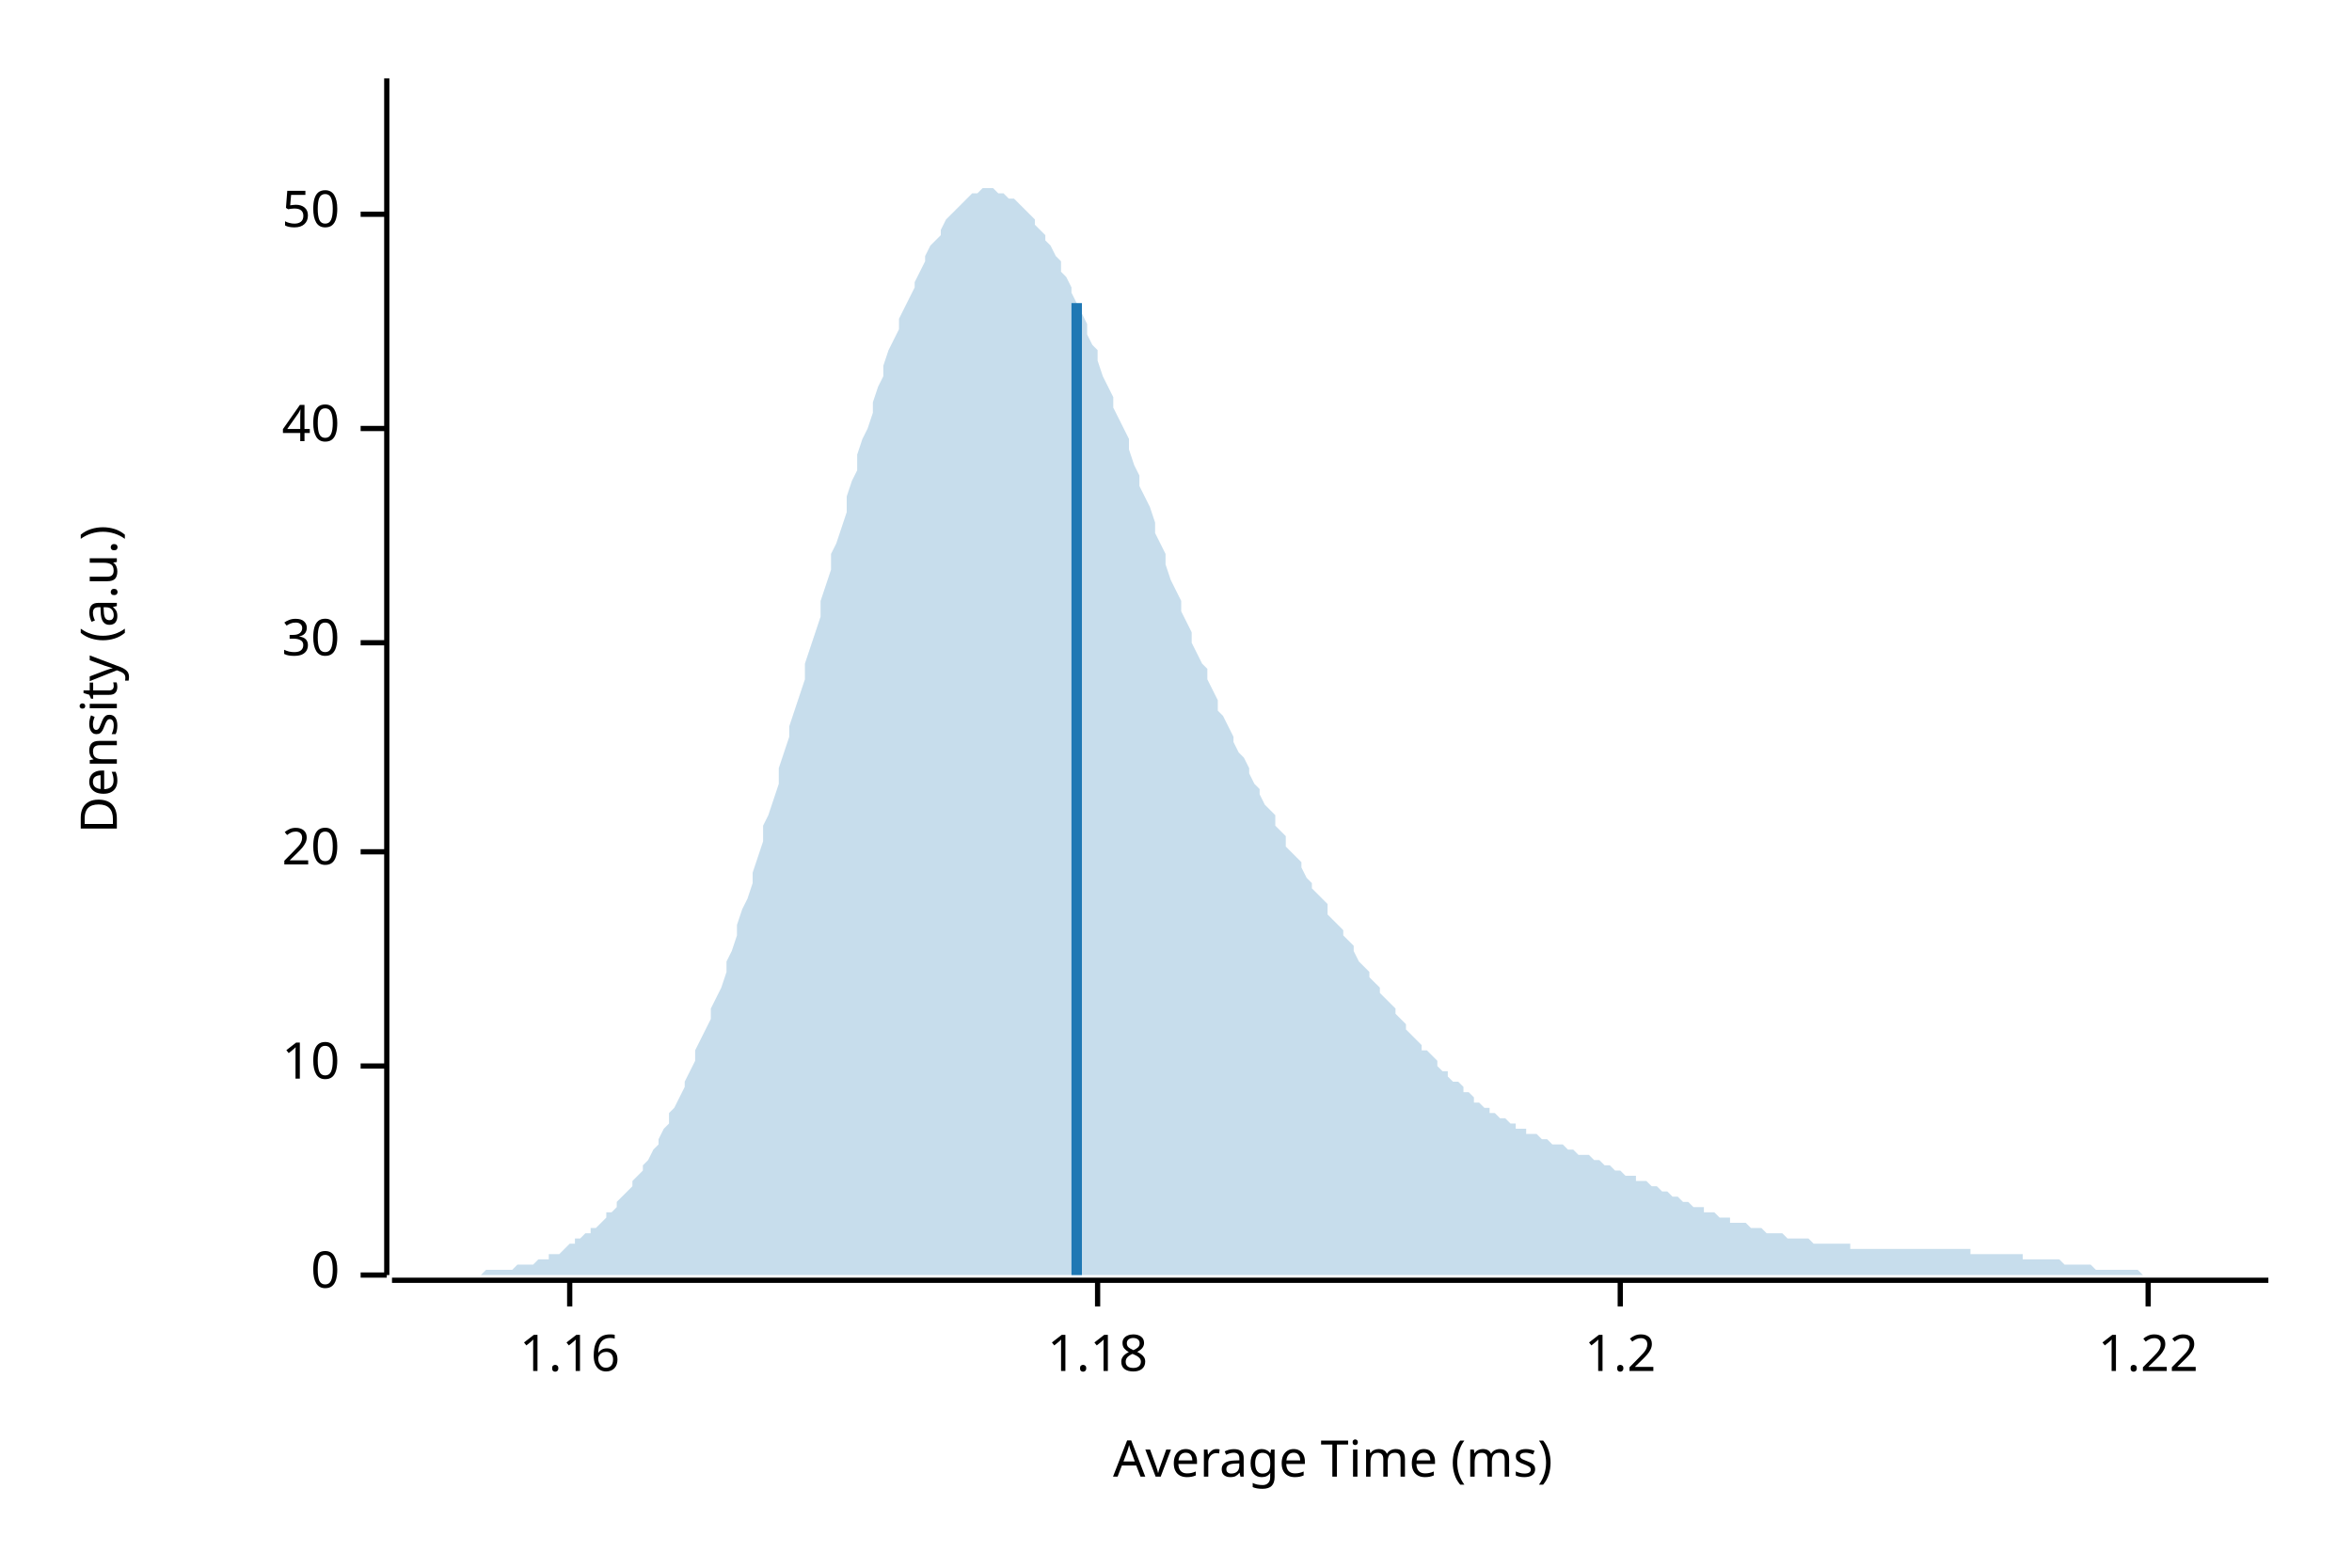
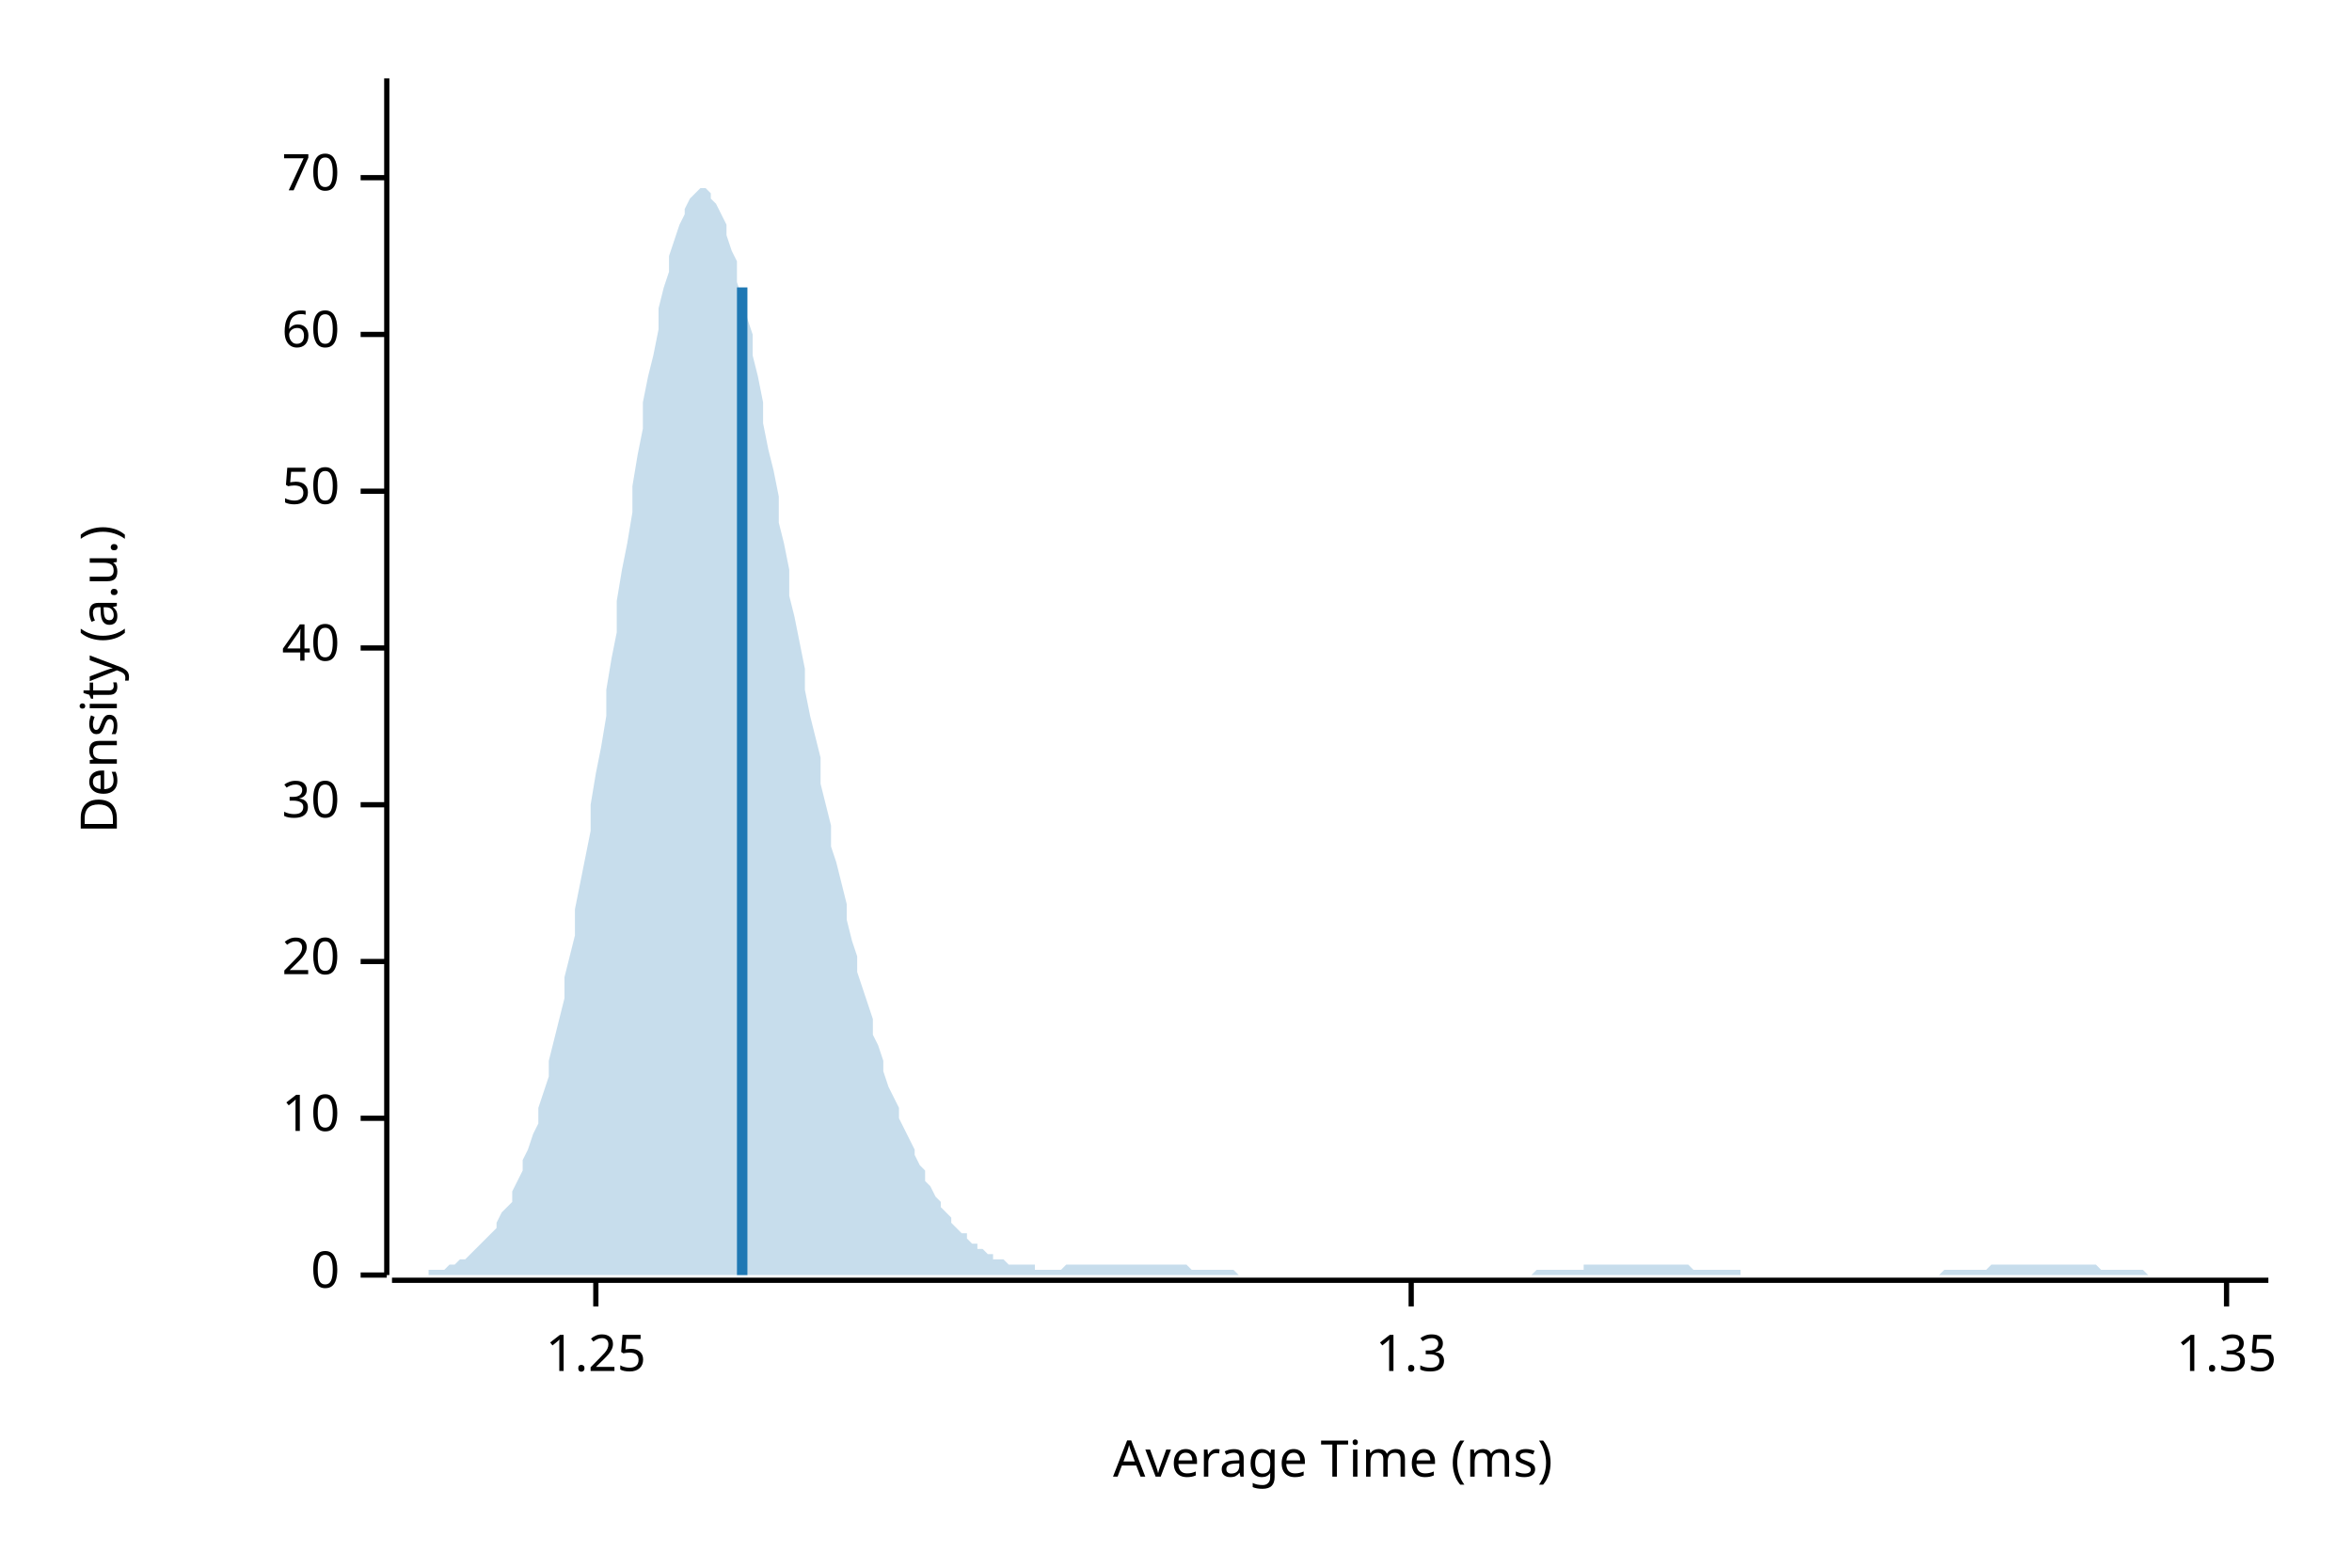
<svg xmlns="http://www.w3.org/2000/svg" width="450" height="300" viewBox="0 0 450 300">
  <text x="15" y="130" dy="0.76em" text-anchor="middle" font-family="sans-serif" font-size="9.677" opacity="1" fill="#000000" transform="rotate(270, 15, 130)">
Density (a.u.)
</text>
  <text x="255" y="285" dy="-0.5ex" text-anchor="middle" font-family="sans-serif" font-size="9.677" opacity="1" fill="#000000">
Average Time (ms)
</text>
  <polyline fill="none" opacity="1" stroke="#000000" stroke-width="1" points="74,15 74,244 " />
  <text x="65" y="244" dy="0.5ex" text-anchor="end" font-family="sans-serif" font-size="9.677" opacity="1" fill="#000000">
0
</text>
  <polyline fill="none" opacity="1" stroke="#000000" stroke-width="1" points="69,244 74,244 " />
-   <text x="65" y="204" dy="0.5ex" text-anchor="end" font-family="sans-serif" font-size="9.677" opacity="1" fill="#000000">
+   <text x="65" y="214" dy="0.5ex" text-anchor="end" font-family="sans-serif" font-size="9.677" opacity="1" fill="#000000">
10
</text>
-   <polyline fill="none" opacity="1" stroke="#000000" stroke-width="1" points="69,204 74,204 " />
-   <text x="65" y="163" dy="0.5ex" text-anchor="end" font-family="sans-serif" font-size="9.677" opacity="1" fill="#000000">
+   <polyline fill="none" opacity="1" stroke="#000000" stroke-width="1" points="69,214 74,214 " />
+   <text x="65" y="184" dy="0.5ex" text-anchor="end" font-family="sans-serif" font-size="9.677" opacity="1" fill="#000000">
20
</text>
-   <polyline fill="none" opacity="1" stroke="#000000" stroke-width="1" points="69,163 74,163 " />
-   <text x="65" y="123" dy="0.5ex" text-anchor="end" font-family="sans-serif" font-size="9.677" opacity="1" fill="#000000">
+   <polyline fill="none" opacity="1" stroke="#000000" stroke-width="1" points="69,184 74,184 " />
+   <text x="65" y="154" dy="0.5ex" text-anchor="end" font-family="sans-serif" font-size="9.677" opacity="1" fill="#000000">
30
</text>
-   <polyline fill="none" opacity="1" stroke="#000000" stroke-width="1" points="69,123 74,123 " />
-   <text x="65" y="82" dy="0.5ex" text-anchor="end" font-family="sans-serif" font-size="9.677" opacity="1" fill="#000000">
+   <polyline fill="none" opacity="1" stroke="#000000" stroke-width="1" points="69,154 74,154 " />
+   <text x="65" y="124" dy="0.5ex" text-anchor="end" font-family="sans-serif" font-size="9.677" opacity="1" fill="#000000">
40
</text>
-   <polyline fill="none" opacity="1" stroke="#000000" stroke-width="1" points="69,82 74,82 " />
-   <text x="65" y="41" dy="0.5ex" text-anchor="end" font-family="sans-serif" font-size="9.677" opacity="1" fill="#000000">
+   <polyline fill="none" opacity="1" stroke="#000000" stroke-width="1" points="69,124 74,124 " />
+   <text x="65" y="94" dy="0.5ex" text-anchor="end" font-family="sans-serif" font-size="9.677" opacity="1" fill="#000000">
50
</text>
-   <polyline fill="none" opacity="1" stroke="#000000" stroke-width="1" points="69,41 74,41 " />
+   <polyline fill="none" opacity="1" stroke="#000000" stroke-width="1" points="69,94 74,94 " />
+   <text x="65" y="64" dy="0.5ex" text-anchor="end" font-family="sans-serif" font-size="9.677" opacity="1" fill="#000000">
+ 60
+ </text>
+   <polyline fill="none" opacity="1" stroke="#000000" stroke-width="1" points="69,64 74,64 " />
+   <text x="65" y="34" dy="0.5ex" text-anchor="end" font-family="sans-serif" font-size="9.677" opacity="1" fill="#000000">
+ 70
+ </text>
+   <polyline fill="none" opacity="1" stroke="#000000" stroke-width="1" points="69,34 74,34 " />
  <polyline fill="none" opacity="1" stroke="#000000" stroke-width="1" points="75,245 434,245 " />
-   <text x="109" y="255" dy="0.76em" text-anchor="middle" font-family="sans-serif" font-size="9.677" opacity="1" fill="#000000">
- 1.16
+   <text x="114" y="255" dy="0.76em" text-anchor="middle" font-family="sans-serif" font-size="9.677" opacity="1" fill="#000000">
+ 1.25
</text>
-   <polyline fill="none" opacity="1" stroke="#000000" stroke-width="1" points="109,245 109,250 " />
-   <text x="210" y="255" dy="0.76em" text-anchor="middle" font-family="sans-serif" font-size="9.677" opacity="1" fill="#000000">
- 1.18
+   <polyline fill="none" opacity="1" stroke="#000000" stroke-width="1" points="114,245 114,250 " />
+   <text x="270" y="255" dy="0.76em" text-anchor="middle" font-family="sans-serif" font-size="9.677" opacity="1" fill="#000000">
+ 1.3
</text>
-   <polyline fill="none" opacity="1" stroke="#000000" stroke-width="1" points="210,245 210,250 " />
-   <text x="310" y="255" dy="0.76em" text-anchor="middle" font-family="sans-serif" font-size="9.677" opacity="1" fill="#000000">
- 1.2
+   <polyline fill="none" opacity="1" stroke="#000000" stroke-width="1" points="270,245 270,250 " />
+   <text x="426" y="255" dy="0.76em" text-anchor="middle" font-family="sans-serif" font-size="9.677" opacity="1" fill="#000000">
+ 1.35
</text>
-   <polyline fill="none" opacity="1" stroke="#000000" stroke-width="1" points="310,245 310,250 " />
-   <text x="411" y="255" dy="0.76em" text-anchor="middle" font-family="sans-serif" font-size="9.677" opacity="1" fill="#000000">
- 1.22
- </text>
-   <polyline fill="none" opacity="1" stroke="#000000" stroke-width="1" points="411,245 411,250 " />
-   <polygon opacity="0.25" fill="#1F78B4" points="75,244 75,244 76,244 77,244 77,244 78,244 79,244 80,244 80,244 81,244 82,244 82,244 83,244 84,244 85,244 85,244 86,244 87,244 87,244 88,244 89,244 90,244 90,244 91,244 92,244 92,244 93,243 94,243 95,243 95,243 96,243 97,243 98,243 98,243 99,242 100,242 100,242 101,242 102,242 103,241 103,241 104,241 105,241 105,240 106,240 107,240 108,239 108,239 109,238 110,238 110,237 111,237 112,236 113,236 113,235 114,235 115,234 116,233 116,232 117,232 118,231 118,230 119,229 120,228 121,227 121,226 122,225 123,224 123,223 124,222 125,220 126,219 126,218 127,216 128,215 128,213 129,212 130,210 131,208 131,207 132,205 133,203 133,201 134,199 135,197 136,195 136,193 137,191 138,189 139,186 139,184 140,182 141,179 141,177 142,174 143,172 144,169 144,167 145,164 146,161 146,158 147,156 148,153 149,150 149,147 150,144 151,141 151,139 152,136 153,133 154,130 154,127 155,124 156,121 157,118 157,115 158,112 159,109 159,106 160,104 161,101 162,98 162,95 163,92 164,90 164,87 165,84 166,82 167,79 167,77 168,74 169,72 169,70 170,67 171,65 172,63 172,61 173,59 174,57 175,55 175,54 176,52 177,50 177,49 178,47 179,46 180,45 180,44 181,42 182,41 182,41 183,40 184,39 185,38 185,38 186,37 187,37 187,37 188,36 189,36 190,36 190,36 191,37 192,37 192,37 193,38 194,38 195,39 195,39 196,40 197,41 198,42 198,43 199,44 200,45 200,46 201,47 202,49 203,50 203,52 204,53 205,55 205,56 206,58 207,60 208,62 208,64 209,66 210,67 210,69 211,72 212,74 213,76 213,78 214,80 215,82 216,84 216,86 217,89 218,91 218,93 219,95 220,97 221,100 221,102 222,104 223,106 223,108 224,111 225,113 226,115 226,117 227,119 228,121 228,123 229,125 230,127 231,128 231,130 232,132 233,134 233,136 234,137 235,139 236,141 236,142 237,144 238,145 239,147 239,148 240,150 241,151 241,152 242,154 243,155 244,156 244,158 245,159 246,160 246,162 247,163 248,164 249,165 249,166 250,168 251,169 251,170 252,171 253,172 254,173 254,175 255,176 256,177 257,178 257,179 258,180 259,181 259,182 260,184 261,185 262,186 262,187 263,188 264,189 264,190 265,191 266,192 267,193 267,194 268,195 269,196 269,197 270,198 271,199 272,200 272,201 273,201 274,202 275,203 275,204 276,205 277,205 277,206 278,207 279,207 280,208 280,209 281,209 282,210 282,211 283,211 284,212 285,212 285,213 286,213 287,214 287,214 288,214 289,215 290,215 290,216 291,216 292,216 292,217 293,217 294,217 295,218 295,218 296,218 297,219 298,219 298,219 299,219 300,220 300,220 301,220 302,221 303,221 303,221 304,221 305,222 305,222 306,222 307,223 308,223 308,223 309,224 310,224 310,224 311,225 312,225 313,225 313,226 314,226 315,226 316,227 316,227 317,227 318,228 318,228 319,228 320,229 321,229 321,229 322,230 323,230 323,230 324,231 325,231 326,231 326,232 327,232 328,232 328,232 329,233 330,233 331,233 331,234 332,234 333,234 333,234 334,234 335,235 336,235 336,235 337,235 338,236 339,236 339,236 340,236 341,236 341,236 342,237 343,237 344,237 344,237 345,237 346,237 346,237 347,238 348,238 349,238 349,238 350,238 351,238 351,238 352,238 353,238 354,238 354,239 355,239 356,239 357,239 357,239 358,239 359,239 359,239 360,239 361,239 362,239 362,239 363,239 364,239 364,239 365,239 366,239 367,239 367,239 368,239 369,239 369,239 370,239 371,239 372,239 372,239 373,239 374,239 375,239 375,239 376,239 377,239 377,240 378,240 379,240 380,240 380,240 381,240 382,240 382,240 383,240 384,240 385,240 385,240 386,240 387,240 387,241 388,241 389,241 390,241 390,241 391,241 392,241 392,241 393,241 394,241 395,242 395,242 396,242 397,242 398,242 398,242 399,242 400,242 400,242 401,243 402,243 403,243 403,243 404,243 405,243 405,243 406,243 407,243 408,243 408,243 409,243 410,244 410,244 411,244 412,244 413,244 413,244 414,244 415,244 416,244 416,244 417,244 418,244 418,244 419,244 420,244 421,244 421,244 422,244 423,244 423,244 424,244 425,244 426,244 426,244 427,244 428,244 428,244 429,244 430,244 431,244 431,244 432,244 433,244 434,244 434,244 75,244 " />
-   <polyline fill="none" opacity="1" stroke="#1F78B4" stroke-width="2" points="206,244 206,58 " />
+   <polyline fill="none" opacity="1" stroke="#000000" stroke-width="1" points="426,245 426,250 " />
+   <polygon opacity="0.25" fill="#1F78B4" points="75,244 75,244 76,244 77,244 77,244 78,244 79,244 80,244 80,244 81,244 82,244 82,243 83,243 84,243 85,243 85,243 86,242 87,242 87,242 88,241 89,241 90,240 90,240 91,239 92,238 92,238 93,237 94,236 95,235 95,234 96,232 97,231 98,230 98,228 99,226 100,224 100,222 101,220 102,217 103,215 103,212 104,209 105,206 105,203 106,199 107,195 108,191 108,187 109,183 110,179 110,174 111,169 112,164 113,159 113,154 114,148 115,143 116,137 116,132 117,126 118,121 118,115 119,109 120,104 121,98 121,93 122,87 123,82 123,77 124,72 125,68 126,63 126,59 127,55 128,52 128,49 129,46 130,43 131,41 131,40 132,38 133,37 133,37 134,36 135,36 136,37 136,38 137,39 138,41 139,43 139,45 140,48 141,50 141,54 142,57 143,61 144,64 144,68 145,72 146,77 146,81 147,86 148,90 149,95 149,100 150,104 151,109 151,114 152,118 153,123 154,128 154,132 155,137 156,141 157,145 157,150 158,154 159,158 159,162 160,165 161,169 162,173 162,176 163,180 164,183 164,186 165,189 166,192 167,195 167,198 168,200 169,203 169,205 170,208 171,210 172,212 172,214 173,216 174,218 175,220 175,221 176,223 177,224 177,226 178,227 179,229 180,230 180,231 181,232 182,233 182,234 183,235 184,236 185,236 185,237 186,238 187,238 187,239 188,239 189,240 190,240 190,241 191,241 192,241 192,241 193,242 194,242 195,242 195,242 196,242 197,242 198,242 198,243 199,243 200,243 200,243 201,243 202,243 203,243 203,243 204,242 205,242 205,242 206,242 207,242 208,242 208,242 209,242 210,242 210,242 211,242 212,242 213,242 213,242 214,242 215,242 216,242 216,242 217,242 218,242 218,242 219,242 220,242 221,242 221,242 222,242 223,242 223,242 224,242 225,242 226,242 226,242 227,242 228,243 228,243 229,243 230,243 231,243 231,243 232,243 233,243 233,243 234,243 235,243 236,243 236,243 237,244 238,244 239,244 239,244 240,244 241,244 241,244 242,244 243,244 244,244 244,244 245,244 246,244 246,244 247,244 248,244 249,244 249,244 250,244 251,244 251,244 252,244 253,244 254,244 254,244 255,244 256,244 257,244 257,244 258,244 259,244 259,244 260,244 261,244 262,244 262,244 263,244 264,244 264,244 265,244 266,244 267,244 267,244 268,244 269,244 269,244 270,244 271,244 272,244 272,244 273,244 274,244 275,244 275,244 276,244 277,244 277,244 278,244 279,244 280,244 280,244 281,244 282,244 282,244 283,244 284,244 285,244 285,244 286,244 287,244 287,244 288,244 289,244 290,244 290,244 291,244 292,244 292,244 293,244 294,243 295,243 295,243 296,243 297,243 298,243 298,243 299,243 300,243 300,243 301,243 302,243 303,243 303,242 304,242 305,242 305,242 306,242 307,242 308,242 308,242 309,242 310,242 310,242 311,242 312,242 313,242 313,242 314,242 315,242 316,242 316,242 317,242 318,242 318,242 319,242 320,242 321,242 321,242 322,242 323,242 323,242 324,243 325,243 326,243 326,243 327,243 328,243 328,243 329,243 330,243 331,243 331,243 332,243 333,243 333,244 334,244 335,244 336,244 336,244 337,244 338,244 339,244 339,244 340,244 341,244 341,244 342,244 343,244 344,244 344,244 345,244 346,244 346,244 347,244 348,244 349,244 349,244 350,244 351,244 351,244 352,244 353,244 354,244 354,244 355,244 356,244 357,244 357,244 358,244 359,244 359,244 360,244 361,244 362,244 362,244 363,244 364,244 364,244 365,244 366,244 367,244 367,244 368,244 369,244 369,244 370,244 371,244 372,243 372,243 373,243 374,243 375,243 375,243 376,243 377,243 377,243 378,243 379,243 380,243 380,243 381,242 382,242 382,242 383,242 384,242 385,242 385,242 386,242 387,242 387,242 388,242 389,242 390,242 390,242 391,242 392,242 392,242 393,242 394,242 395,242 395,242 396,242 397,242 398,242 398,242 399,242 400,242 400,242 401,242 402,243 403,243 403,243 404,243 405,243 405,243 406,243 407,243 408,243 408,243 409,243 410,243 410,243 411,244 412,244 413,244 413,244 414,244 415,244 416,244 416,244 417,244 418,244 418,244 419,244 420,244 421,244 421,244 422,244 423,244 423,244 424,244 425,244 426,244 426,244 427,244 428,244 428,244 429,244 430,244 431,244 431,244 432,244 433,244 434,244 434,244 75,244 " />
+   <polyline fill="none" opacity="1" stroke="#1F78B4" stroke-width="2" points="142,244 142,55 " />
</svg>
